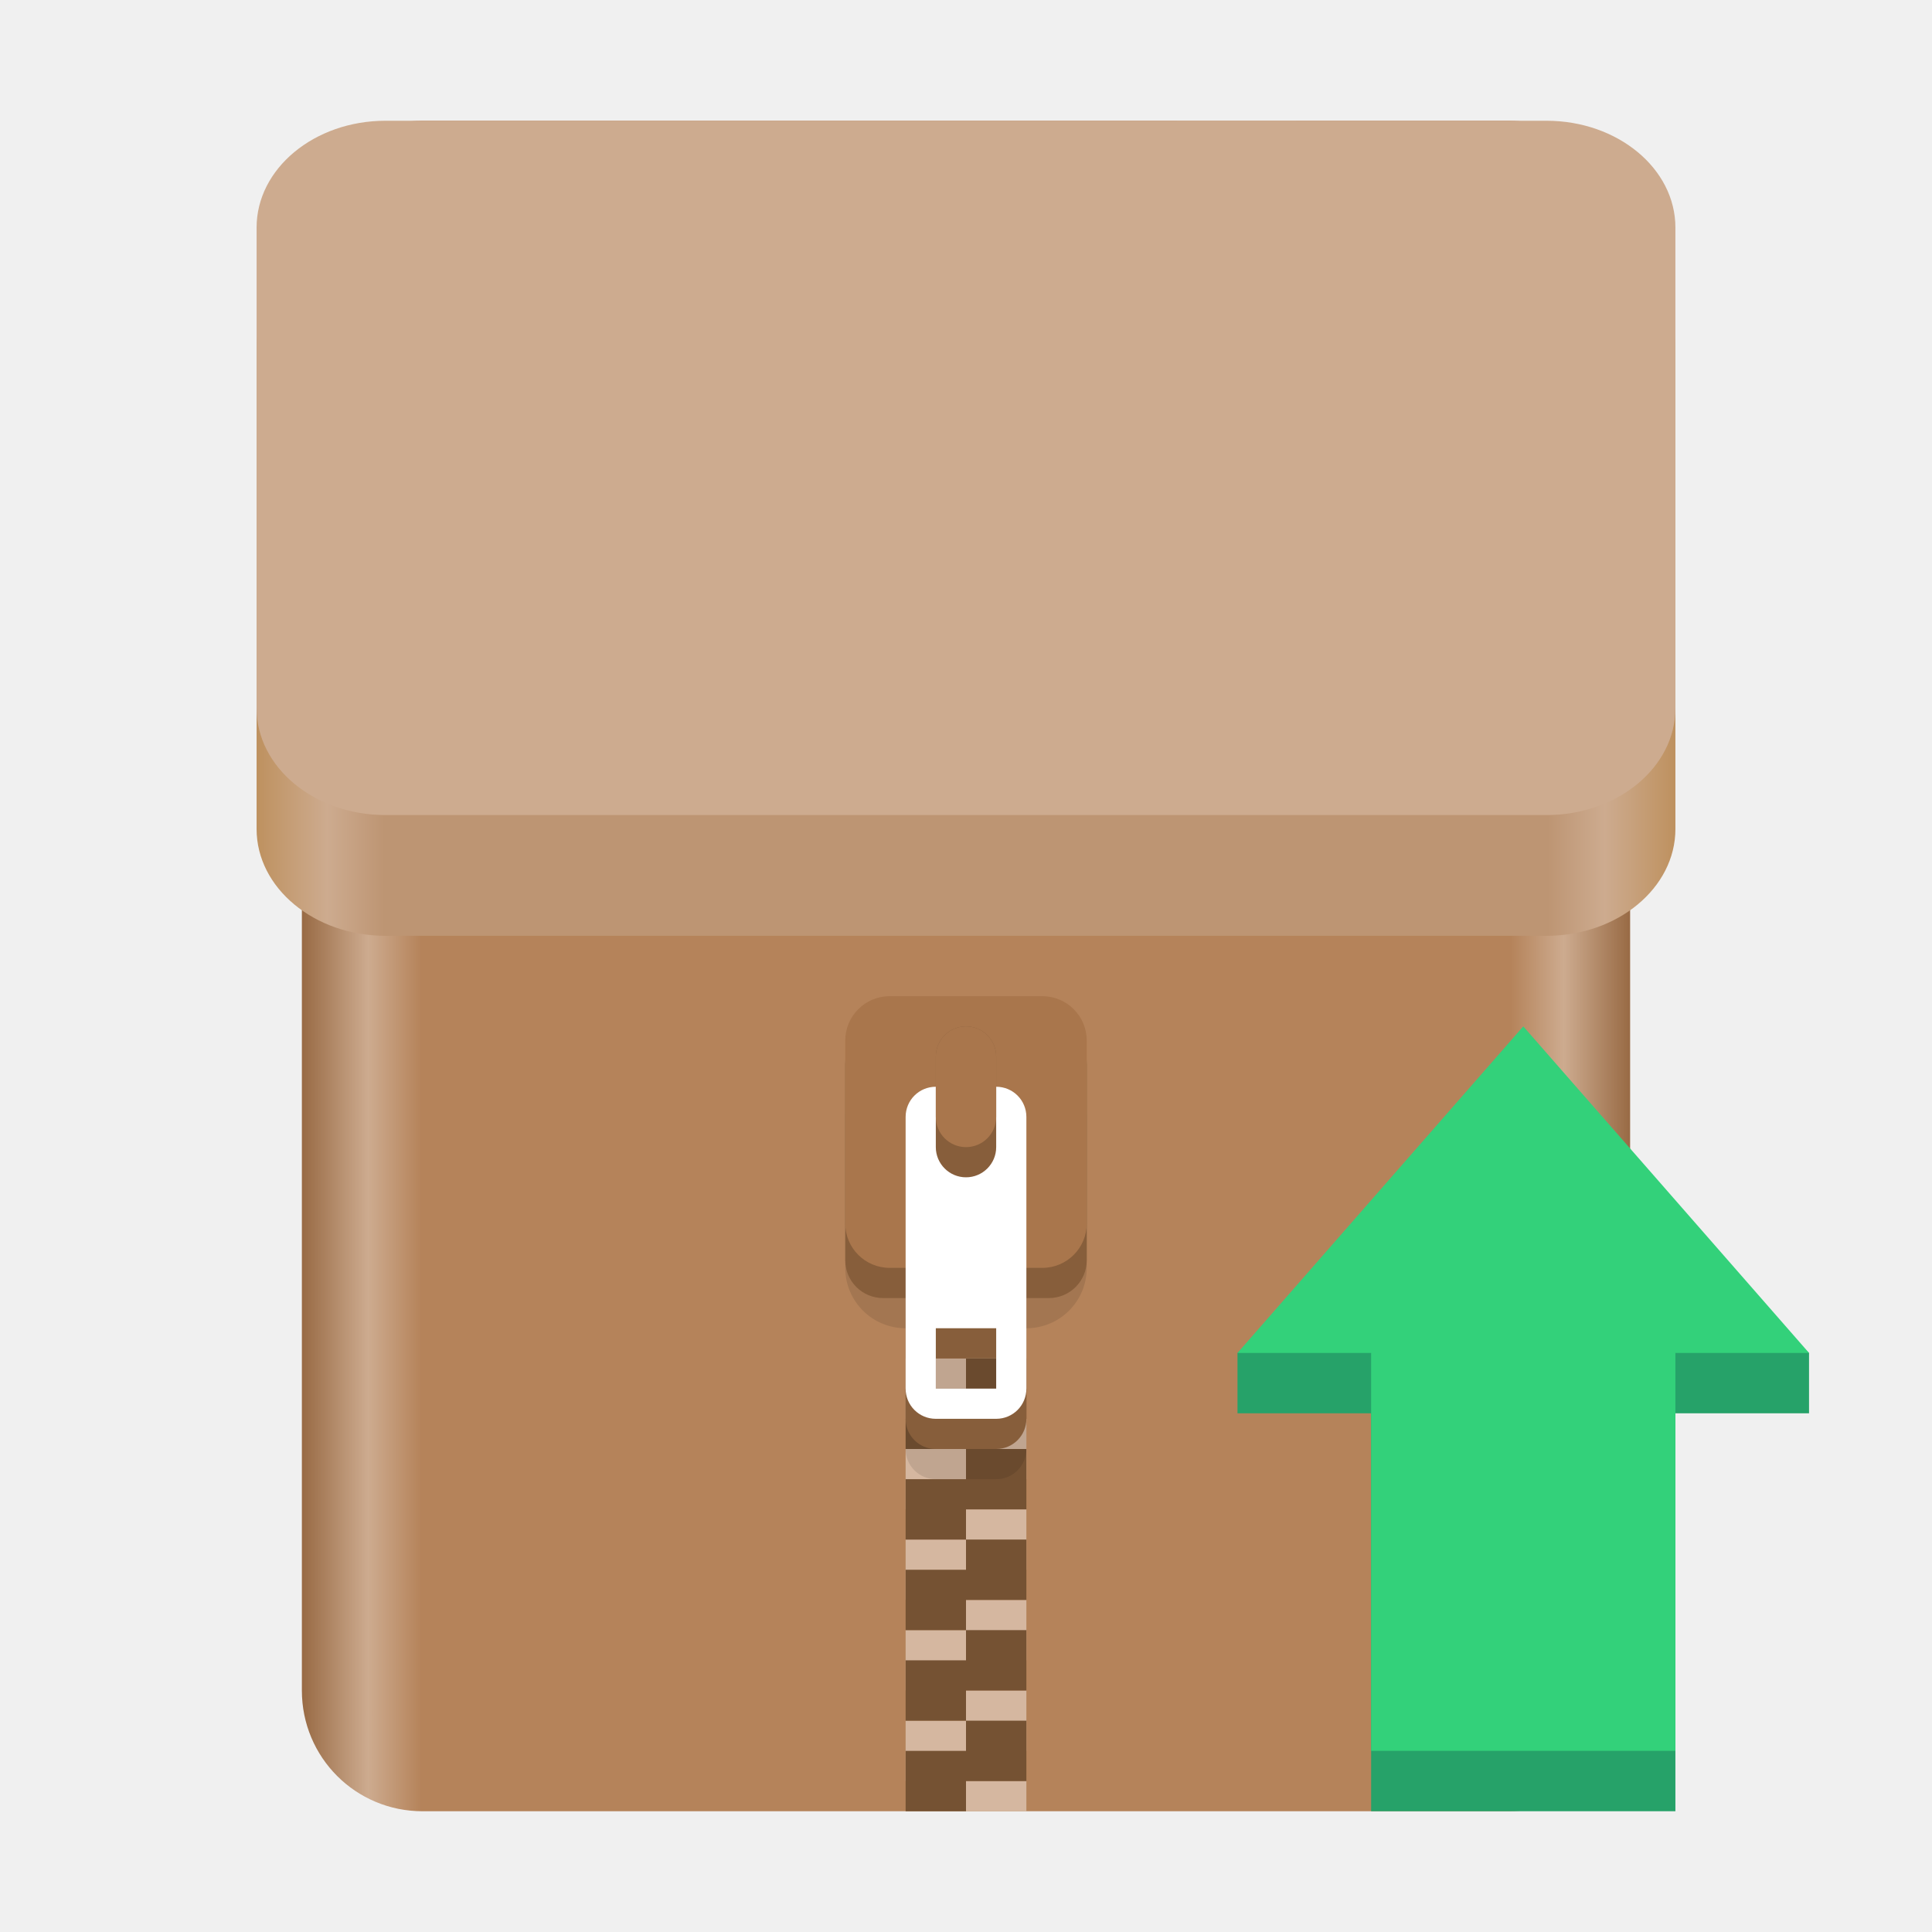
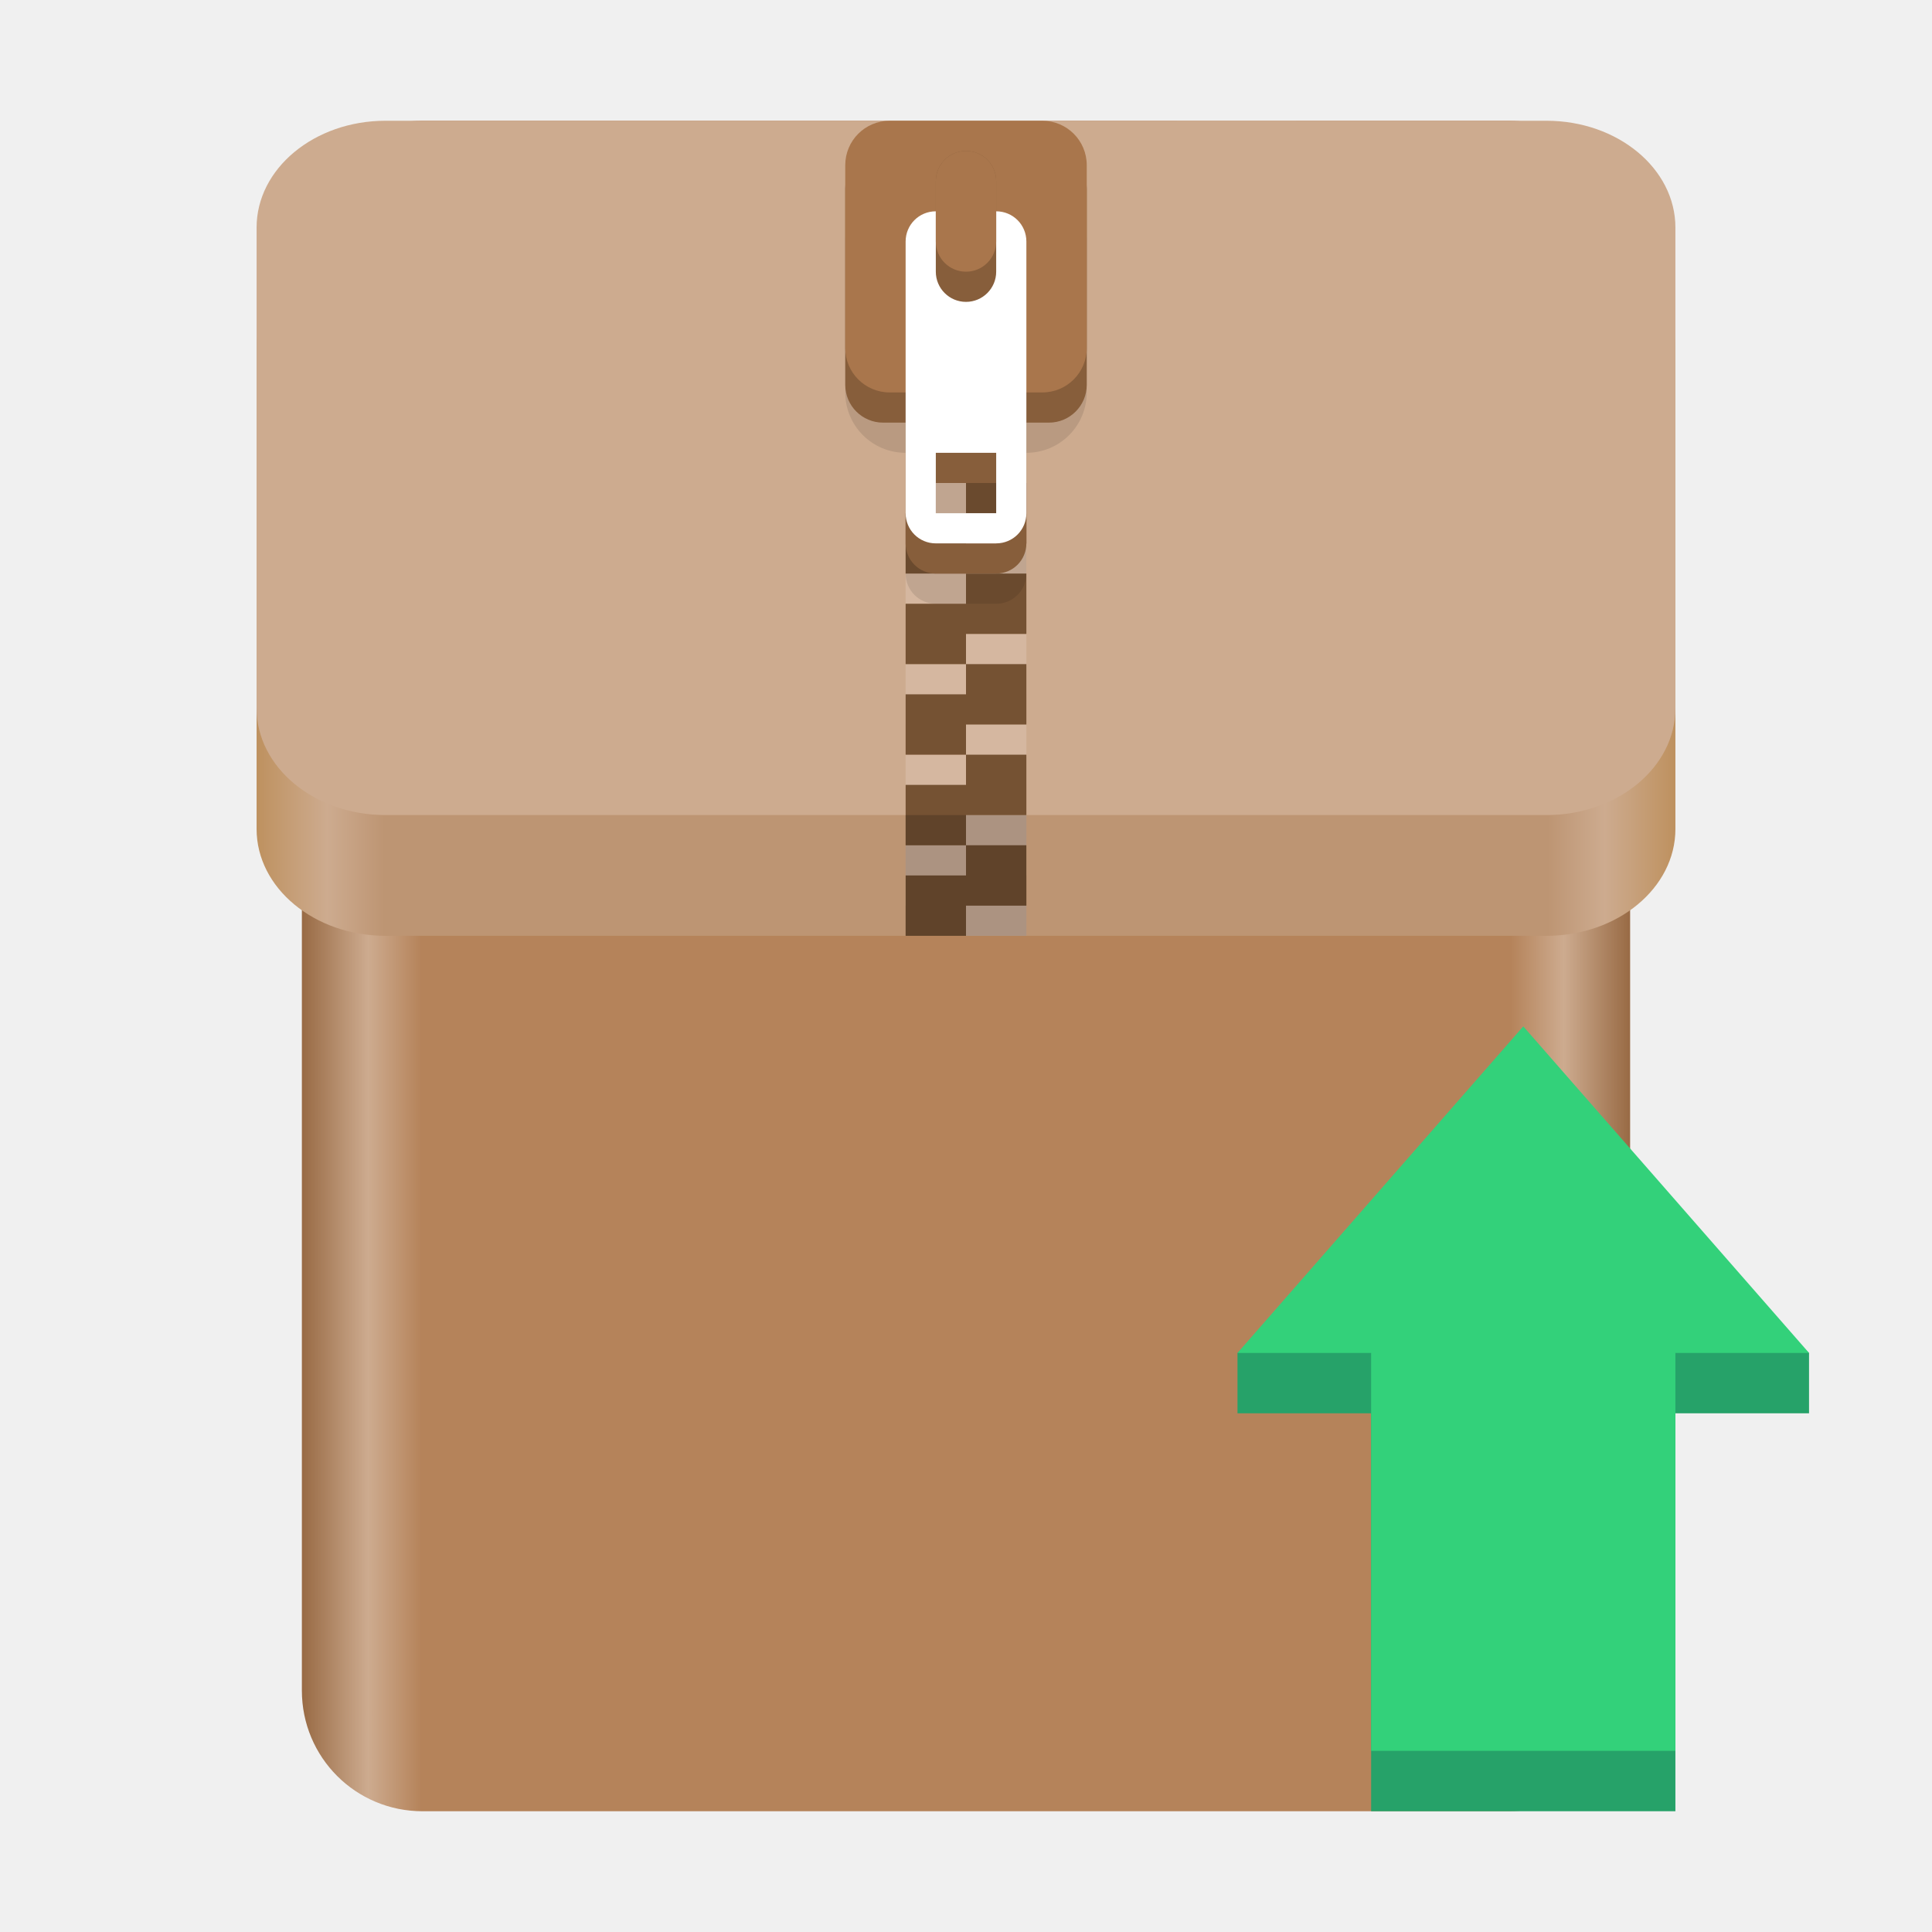
<svg xmlns="http://www.w3.org/2000/svg" xmlns:xlink="http://www.w3.org/1999/xlink" height="128px" viewBox="0 0 128 128" width="128px" version="1.1" id="svg12" xml:space="preserve">
  <defs id="defs12">
    <linearGradient id="linearGradient20">
      <stop style="stop-color:#be915f;stop-opacity:1;" offset="0" id="stop21" />
      <stop style="stop-color:#cdab8f;stop-opacity:1;" offset="0.05" id="stop23" />
      <stop style="stop-color:#bd9573;stop-opacity:1;" offset="0.09" id="stop24" />
      <stop style="stop-color:#bd9573;stop-opacity:1;" offset="0.91" id="stop25" />
      <stop style="stop-color:#cdab8f;stop-opacity:1;" offset="0.95" id="stop26" />
      <stop style="stop-color:#be915f;stop-opacity:1;" offset="1" id="stop22" />
    </linearGradient>
    <linearGradient id="linearGradient15">
      <stop style="stop-color:#986a44;stop-opacity:1;" offset="0" id="stop15" />
      <stop style="stop-color:#cdab8f;stop-opacity:1;" offset="0.05" id="stop17" />
      <stop style="stop-color:#b5835a;stop-opacity:1;" offset="0.09" id="stop18" />
      <stop style="stop-color:#b5835a;stop-opacity:1;" offset="0.91" id="stop19" />
      <stop style="stop-color:#cdab8f;stop-opacity:1;" offset="0.95" id="stop20" />
      <stop style="stop-color:#986a44;stop-opacity:1;" offset="1" id="stop16" />
    </linearGradient>
    <mask maskUnits="userSpaceOnUse" id="mask2">
      <g id="g4" transform="translate(8,-3)">
        <g filter="url(#a)" id="g3" transform="translate(-8,3)">
          <rect fill-opacity="0.1" height="128" width="128" id="rect3" x="0" y="0" />
        </g>
      </g>
    </mask>
    <linearGradient xlink:href="#linearGradient15" id="linearGradient16" x1="20" y1="64" x2="108" y2="64" gradientUnits="userSpaceOnUse" />
    <linearGradient xlink:href="#linearGradient20" id="linearGradient22" x1="17" y1="39" x2="111" y2="39" gradientUnits="userSpaceOnUse" />
  </defs>
  <filter id="a" height="1" width="1" x="0" y="0">
    <feColorMatrix in="SourceGraphic" type="matrix" values="0 0 0 0 1 0 0 0 0 1 0 0 0 0 1 0 0 0 1 0" id="feColorMatrix1" />
  </filter>
  <path id="path2" d="M 27.996,8 C 23.565,8 20,11.566 20,16 v 96 c 0,4.434 3.565,8 7.996,8 H 99.961 C 104.392,120 108,116.41 108,111.977 V 37.922 37.918 15.922 C 108,11.488 104.392,8 99.961,8 L 77.976,8.004 77.972,8 Z" style="stroke-width:1;fill:url(#linearGradient16);fill-opacity:1;stroke:none" />
-   <path d="m 64,88 v 2 h -4 v 4 h 4 v -2 h 4 v -4 z m 0,6 v 2 h -4 v 4 h 4 v -2 h 4 v -4 z m 0,6 v 2 h -4 v 4 h 4 v -2 h 4 v -4 z m 0,6 v 2 h -4 v 4 h 4 v -2 h 4 v -4 z m 0,6 v 2 h -4 v 4 h 4 v -2 h 4 v -4 z m 0,6 H 67.989 68 v 2 h -4" fill="#ffffff" id="path4" style="fill:#d5b7a0;fill-opacity:1" />
-   <path d="m 64,90 v 2 h -4 v 4 h 4 v -2 h 4 v -4 z m 0,6 v 2 h -4 v 4 h 4 v -2 h 4 v -4 z m 0,6 v 2 h -4 v 4 h 4 v -2 h 4 v -4 z m 0,6 v 2 h -4 v 4 h 4 v -2 h 4 v -4 z m 0,6 v 2 h -4 v 4 h 4 v -2 h 4 v -4 z" fill="#c0bfbc" id="path6" style="fill:#755233;fill-opacity:1" />
-   <path d="m 68,67 c -2.215,0 -4,1.785 -4,4 v 10 c 0,2.215 1.785,4 4,4 v 8 c 0,1.109 0.891,2 2,2 h 4 c 1.109,0 2,-0.891 2,-2 v -8 c 2.215,0 4,-1.785 4,-4 V 71 c 0,-2.215 -1.785,-4 -4,-4 z m 2,22 h 4 v 4 h -4 z m 0,0" id="path5" transform="translate(-8,3)" mask="url(#mask2)" />
-   <path d="m 62,76 c -1.109,0 -2,0.891 -2,2 v 16 c 0,1.109 0.891,2 2,2 h 4 c 1.109,0 2,-0.891 2,-2 V 78 c 0,-1.109 -0.891,-2 -2,-2 z m 0,14 h 4 v 4 h -4 z m 0,0" fill="#77767b" id="path7" style="fill:#875e3b;fill-opacity:1" />
-   <path d="M 58.504,68 H 69.496 C 70.879,68 72,69.121 72,70.504 V 83.496 C 72,84.879 70.879,86 69.496,86 H 58.504 C 57.121,86 56,84.879 56,83.496 V 70.504 C 56,69.121 57.121,68 58.504,68 Z m 0,0" fill="#77767b" id="path8" style="fill:#875e3b;fill-opacity:1" />
-   <path d="M 58.945,66 H 69.055 C 70.684,66 72,67.316 72,68.945 V 81.055 C 72,82.684 70.684,84 69.055,84 H 58.945 C 57.316,84 56,82.684 56,81.055 V 68.945 C 56,67.316 57.316,66 58.945,66 Z m 0,0" fill="#9a9996" id="path9" style="fill:#a9764c;fill-opacity:1" />
-   <path d="m 62,72 c -1.109,0 -2,0.891 -2,2 v 18 c 0,1.109 0.891,2 2,2 h 4 c 1.109,0 2,-0.891 2,-2 V 74 c 0,-1.109 -0.891,-2 -2,-2 z m 0,16 h 4 v 4 h -4 z m 0,0" fill="#ffffff" id="path10" />
-   <path d="m 64,78 c 1.105,0 2,-0.895 2,-2 v -6 c 0,-1.105 -0.895,-2 -2,-2 -1.105,0 -2,0.895 -2,2 v 6 c 0,1.105 0.895,2 2,2 z m 0,0" fill="#77767b" id="path11" style="fill:#875e3b;fill-opacity:1" />
-   <path d="m 64,76 c 1.105,0 2,-0.895 2,-2 v -4 c 0,-1.105 -0.895,-2 -2,-2 -1.105,0 -2,0.895 -2,2 v 4 c 0,1.105 0.895,2 2,2 z m 0,0" fill="#9a9996" id="path12" style="fill:#a9764c;fill-opacity:1" />
  <path d="m 25.543,16 h 76.913 C 107.176,16 111,19.169 111,23.078 V 54.922 C 111,58.831 107.176,62 102.457,62 H 25.543 C 20.824,62 17,58.831 17,54.922 V 23.078 C 17,19.169 20.824,16 25.543,16 Z m 0,0" fill="#cdab8f" id="path16" style="stroke-width:0.996;fill:url(#linearGradient22);fill-opacity:1" />
  <path d="m 25.543,8 h 76.913 C 107.176,8 111,11.169 111,15.078 V 46.922 C 111,50.831 107.176,54 102.457,54 H 25.543 C 20.824,54 17,50.831 17,46.922 V 15.078 C 17,11.169 20.824,8 25.543,8 Z m 0,0" fill="#cdab8f" id="path14" style="stroke-width:0.996" />
  <path id="path1" style="color:#000000;fill:#26a269;fill-opacity:1;stroke-width:1.344;stroke-miterlimit:4.1" d="M 90.841,120 V 93.636 h -8.854 v -4 L 100.921,72 119.853,89.636 v 4 H 111 V 120 Z" />
  <path id="path436" style="color:#000000;fill:#33d17a;fill-opacity:1;stroke-width:1.344;stroke-miterlimit:4.1" d="M 90.841,116 V 89.636 H 81.988 L 100.921,68 119.853,89.636 H 111 V 116 Z" />
+   <path d="m 64,30 v 2 h -4 v 4 h 4 v -2 h 4 v -4 z m 0,6 v 2 h -4 v 4 h 4 v -2 h 4 v -4 z m 0,6 v 2 h -4 v 4 h 4 v -2 h 4 v -4 z m 0,6 v 2 h -4 v 4 h 4 v -2 h 4 v -4 z m 0,6 v 2 h -4 v 4 h 4 v -2 h 4 v -4 z m 0,6 H 67.989 68 v 2 h -4" fill="#ffffff" id="path4" style="fill:#d5b7a0;fill-opacity:1" />
+   <path d="m 64,32 v 2 h -4 v 4 h 4 v -2 h 4 v -4 z m 0,6 v 2 h -4 v 4 h 4 v -2 h 4 v -4 z m 0,6 v 2 h -4 v 4 h 4 v -2 h 4 v -4 z m 0,6 v 2 h -4 v 4 h 4 v -2 h 4 v -4 z m 0,6 v 2 h -4 v 4 h 4 v -2 h 4 v -4 z" fill="#c0bfbc" id="path6" style="fill:#755233;fill-opacity:1" />
+   <path d="m 68,67 c -2.215,0 -4,1.785 -4,4 v 10 c 0,2.215 1.785,4 4,4 v 8 c 0,1.109 0.891,2 2,2 h 4 c 1.109,0 2,-0.891 2,-2 v -8 c 2.215,0 4,-1.785 4,-4 V 71 c 0,-2.215 -1.785,-4 -4,-4 z m 2,22 h 4 v 4 h -4 z m 0,0" id="path5" transform="translate(-8,-55)" mask="url(#mask2)" />
+   <path d="m 62,18 c -1.109,0 -2,0.891 -2,2 v 16 c 0,1.109 0.891,2 2,2 h 4 c 1.109,0 2,-0.891 2,-2 V 20 c 0,-1.109 -0.891,-2 -2,-2 z m 0,14 h 4 v 4 h -4 z m 0,0" fill="#77767b" id="path7" style="fill:#875e3b;fill-opacity:1" />
+   <path d="M 58.504,10 H 69.496 C 70.879,10 72,11.121 72,12.504 V 25.496 C 72,26.879 70.879,28 69.496,28 H 58.504 C 57.121,28 56,26.879 56,25.496 V 12.504 C 56,11.121 57.121,10 58.504,10 Z m 0,0" fill="#77767b" id="path8" style="fill:#875e3b;fill-opacity:1" />
+   <path d="M 58.945,8 H 69.055 C 70.684,8 72,9.316 72,10.945 V 23.055 C 72,24.684 70.684,26 69.055,26 H 58.945 C 57.316,26 56,24.684 56,23.055 V 10.945 C 56,9.316 57.316,8 58.945,8 Z m 0,0" fill="#9a9996" id="path9" style="fill:#a9764c;fill-opacity:1" />
+   <path d="m 62,14 c -1.109,0 -2,0.891 -2,2 v 18 c 0,1.109 0.891,2 2,2 h 4 c 1.109,0 2,-0.891 2,-2 V 16 c 0,-1.109 -0.891,-2 -2,-2 z m 0,16 h 4 v 4 h -4 z m 0,0" fill="#ffffff" id="path10" />
+   <path d="m 64,20 c 1.105,0 2,-0.895 2,-2 v -6 c 0,-1.105 -0.895,-2 -2,-2 -1.105,0 -2,0.895 -2,2 v 6 c 0,1.105 0.895,2 2,2 z m 0,0" fill="#77767b" id="path11" style="fill:#875e3b;fill-opacity:1" />
+   <path d="m 64,18 c 1.105,0 2,-0.895 2,-2 v -4 c 0,-1.105 -0.895,-2 -2,-2 -1.105,0 -2,0.895 -2,2 v 4 c 0,1.105 0.895,2 2,2 z m 0,0" fill="#9a9996" id="path12" style="fill:#a9764c;fill-opacity:1" />
+   <rect style="fill:#0b0705;stroke:none;fill-opacity:0.2" id="rect1" width="8" height="8" x="60" y="54" />
</svg>
